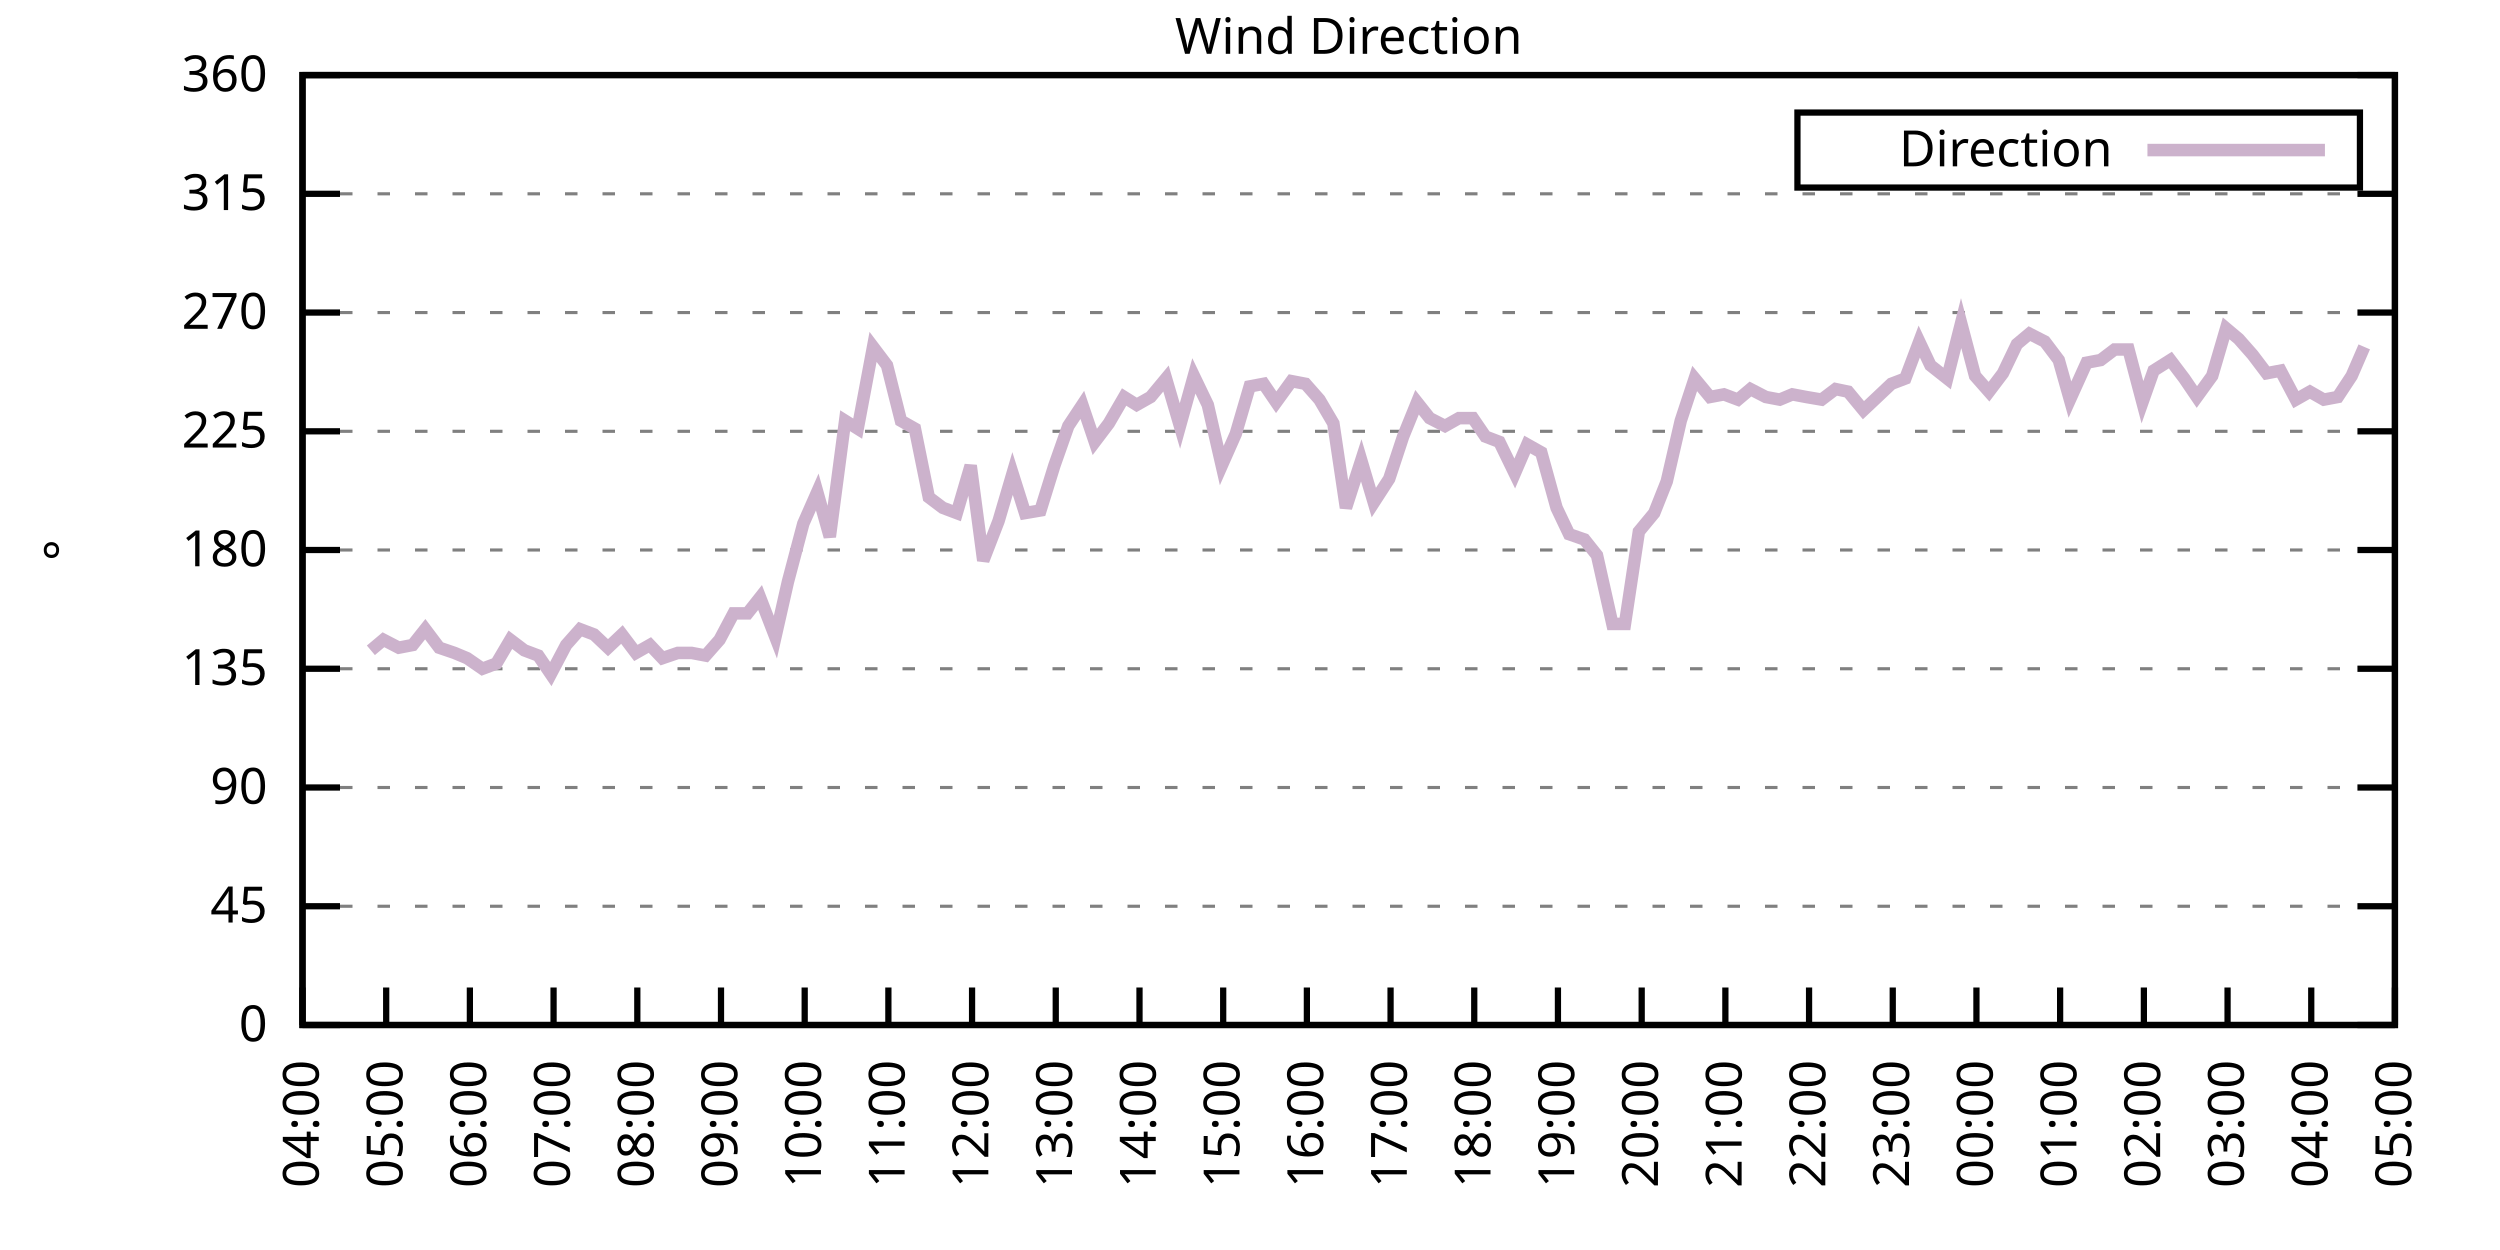
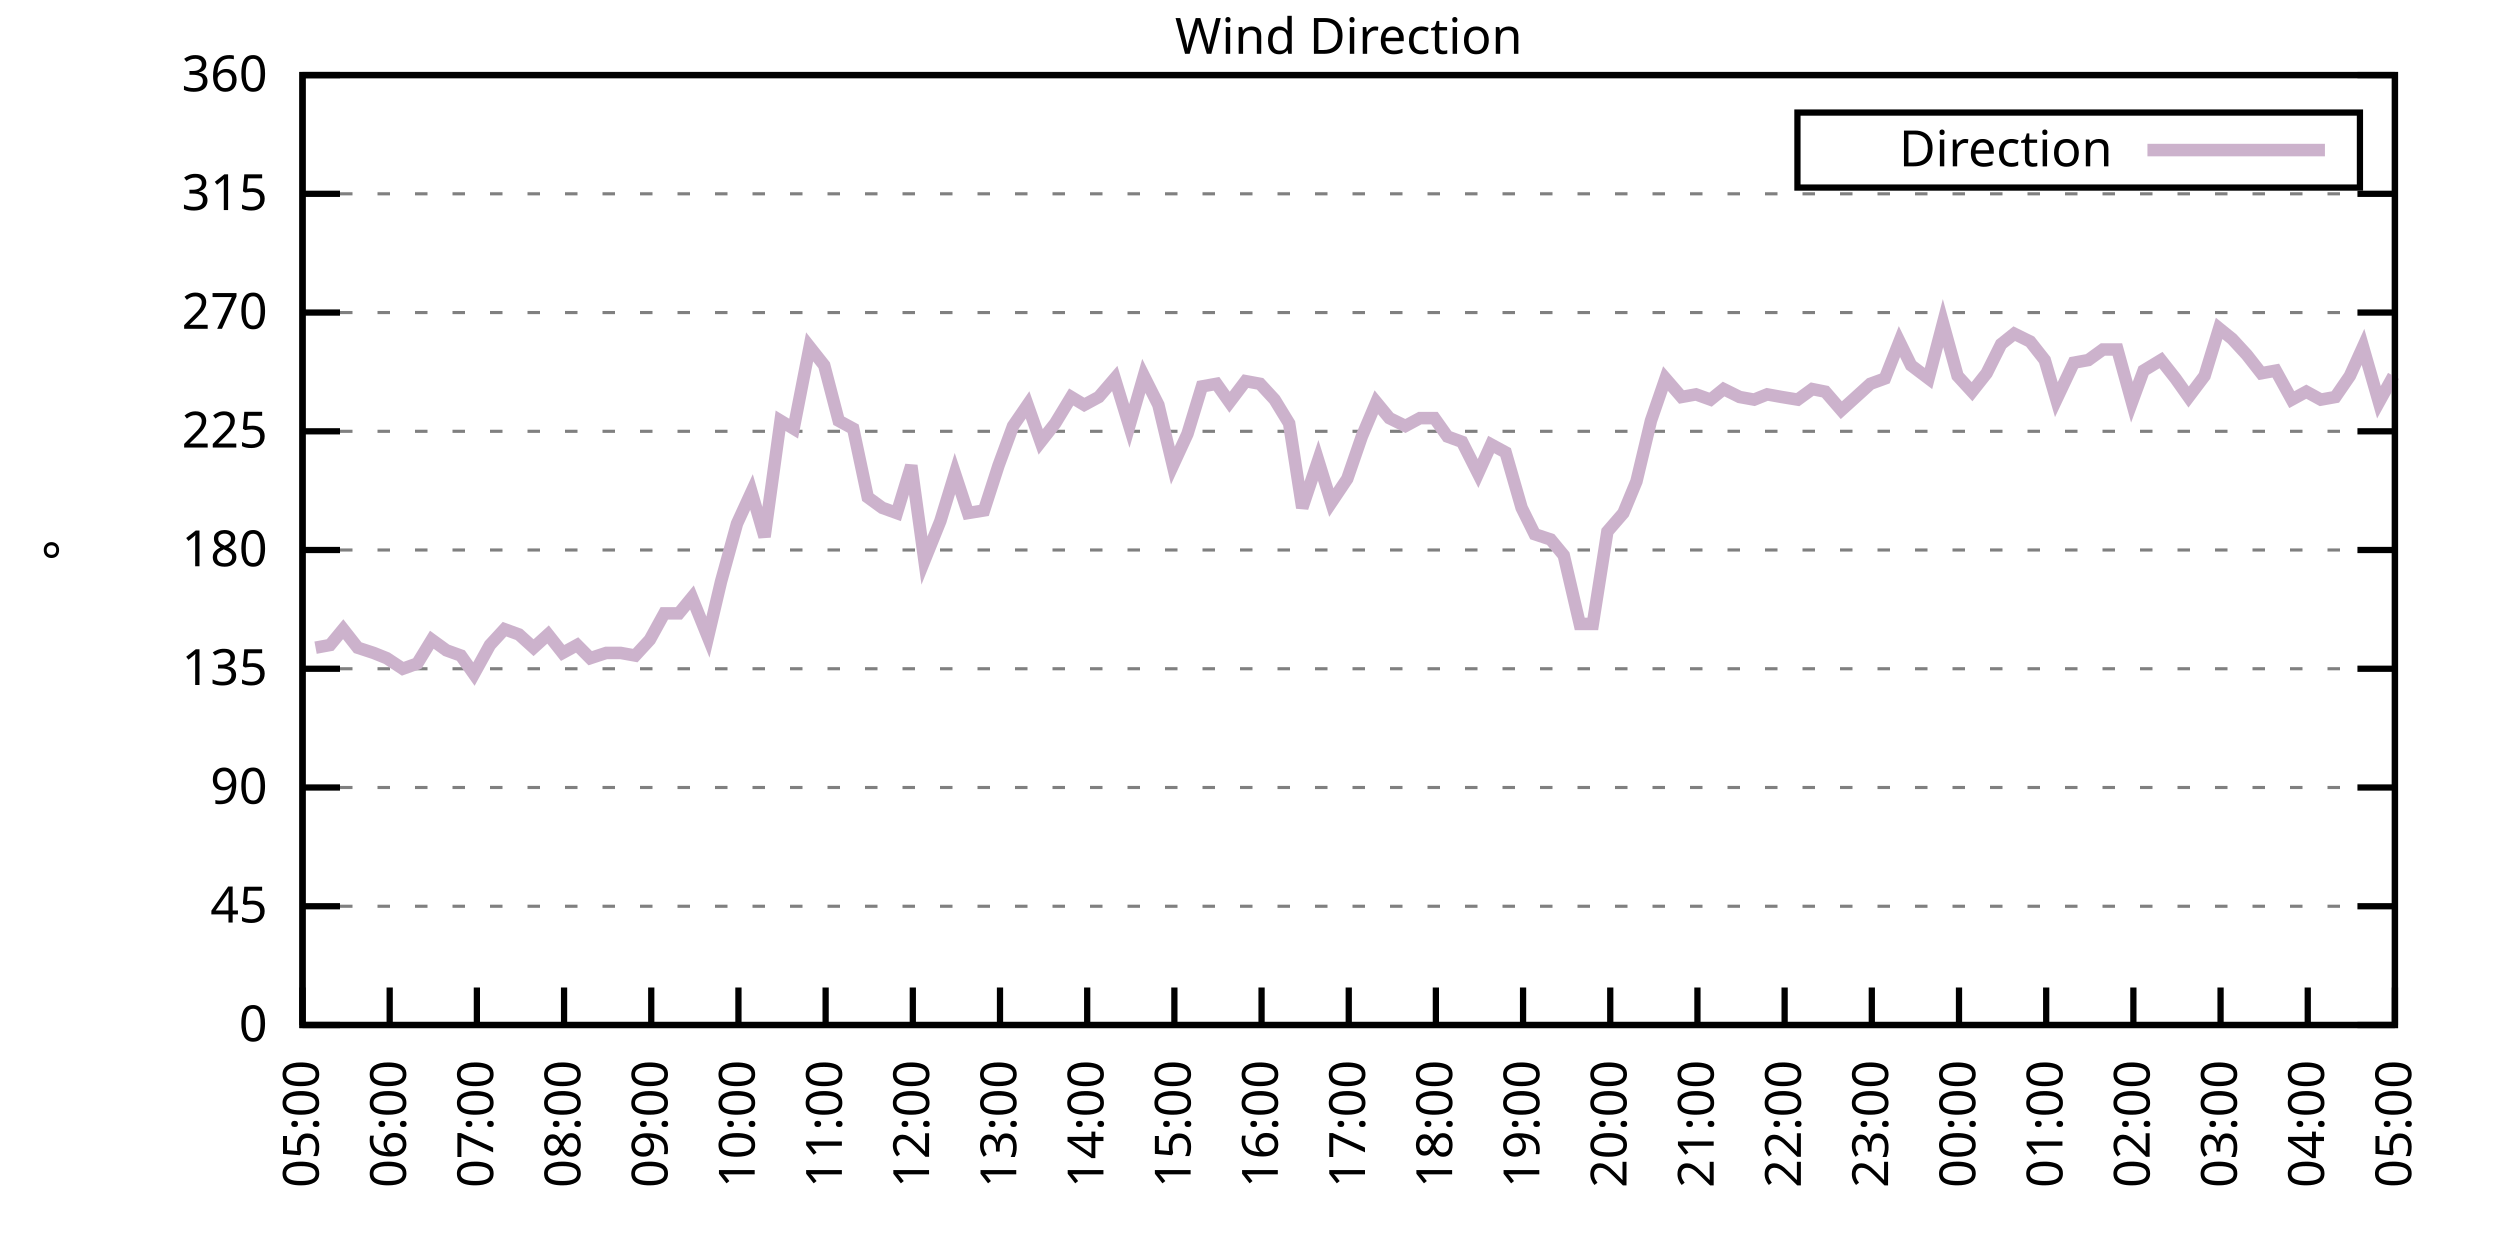
<svg xmlns="http://www.w3.org/2000/svg" xmlns:xlink="http://www.w3.org/1999/xlink" width="400" height="200" viewBox="0 0 400 200">
  <g id="gnuplot_canvas">
    <rect x="0" y="0" width="400" height="200" fill="none" />
    <defs>
      <circle id="gpDot" r="0.5" stroke-width="0.5" stroke="currentColor" />
      <path id="gpPt0" stroke-width="0.333" stroke="currentColor" d="M-1,0 h2 M0,-1 v2" />
      <path id="gpPt1" stroke-width="0.333" stroke="currentColor" d="M-1,-1 L1,1 M1,-1 L-1,1" />
      <path id="gpPt2" stroke-width="0.333" stroke="currentColor" d="M-1,0 L1,0 M0,-1 L0,1 M-1,-1 L1,1 M-1,1 L1,-1" />
      <rect id="gpPt3" stroke-width="0.333" stroke="currentColor" x="-1" y="-1" width="2" height="2" />
      <rect id="gpPt4" stroke-width="0.333" stroke="currentColor" fill="currentColor" x="-1" y="-1" width="2" height="2" />
      <circle id="gpPt5" stroke-width="0.333" stroke="currentColor" cx="0" cy="0" r="1" />
      <use xlink:href="#gpPt5" id="gpPt6" fill="currentColor" stroke="none" />
      <path id="gpPt7" stroke-width="0.333" stroke="currentColor" d="M0,-1.33 L-1.33,0.67 L1.33,0.67 z" />
      <use xlink:href="#gpPt7" id="gpPt8" fill="currentColor" stroke="none" />
      <use xlink:href="#gpPt7" id="gpPt9" stroke="currentColor" transform="rotate(180)" />
      <use xlink:href="#gpPt9" id="gpPt10" fill="currentColor" stroke="none" />
      <use xlink:href="#gpPt3" id="gpPt11" stroke="currentColor" transform="rotate(45)" />
      <use xlink:href="#gpPt11" id="gpPt12" fill="currentColor" stroke="none" />
      <path id="gpPt13" stroke-width="0.333" stroke="currentColor" d="M0,1.330 L1.265,0.411 L0.782,-1.067 L-0.782,-1.076 L-1.265,0.411 z" />
      <use xlink:href="#gpPt13" id="gpPt14" fill="currentColor" stroke="none" />
      <filter id="textbox" filterUnits="objectBoundingBox" x="0" y="0" height="1" width="1">
        <feFlood flood-color="white" flood-opacity="1" result="bgnd" />
        <feComposite in="SourceGraphic" in2="bgnd" operator="atop" />
      </filter>
      <filter id="greybox" filterUnits="objectBoundingBox" x="0" y="0" height="1" width="1">
        <feFlood flood-color="lightgrey" flood-opacity="1" result="grey" />
        <feComposite in="SourceGraphic" in2="grey" operator="atop" />
      </filter>
    </defs>
    <g fill="none" color="white" stroke="currentColor" stroke-width="1.00" stroke-linecap="butt" stroke-linejoin="miter">
</g>
    <g fill="none" color="black" stroke="currentColor" stroke-width="1.00" stroke-linecap="butt" stroke-linejoin="miter">
      <g stroke="none" shape-rendering="crispEdges">
        <polygon fill="rgb(255, 255, 255)" points="48.40,164.00 383.18,164.00 383.18,12.02 48.40,12.02 " />
      </g>
    </g>
    <g fill="none" color="black" stroke="currentColor" stroke-width="1.00" stroke-linecap="butt" stroke-linejoin="miter">
</g>
    <g fill="none" color="black" stroke="black" stroke-width="0.50" stroke-linecap="butt" stroke-linejoin="miter">
</g>
    <g fill="none" color="gray" stroke="currentColor" stroke-width="0.50" stroke-linecap="butt" stroke-linejoin="miter">
      <path stroke="gray" stroke-dasharray="2,4" class="gridline" d="M48.40,164.00 L383.19,164.00  " />
    </g>
    <g fill="none" color="gray" stroke="gray" stroke-width="1.00" stroke-linecap="butt" stroke-linejoin="miter">
</g>
    <g fill="none" color="black" stroke="currentColor" stroke-width="1.00" stroke-linecap="butt" stroke-linejoin="miter">
      <path stroke="black" d="M48.40,164.00 L54.40,164.00 M383.19,164.00 L377.19,164.00  " />
      <g transform="translate(42.80,166.60)" stroke="none" fill="black" font-family="Sans" font-size="8.00" text-anchor="end">
        <text>
          <tspan font-family="Sans"> 0</tspan>
        </text>
      </g>
    </g>
    <g fill="none" color="black" stroke="currentColor" stroke-width="1.00" stroke-linecap="butt" stroke-linejoin="miter">
</g>
    <g fill="none" color="black" stroke="black" stroke-width="0.50" stroke-linecap="butt" stroke-linejoin="miter">
</g>
    <g fill="none" color="gray" stroke="currentColor" stroke-width="0.50" stroke-linecap="butt" stroke-linejoin="miter">
      <path stroke="gray" stroke-dasharray="2,4" class="gridline" d="M48.40,145.00 L383.19,145.00  " />
    </g>
    <g fill="none" color="gray" stroke="gray" stroke-width="1.00" stroke-linecap="butt" stroke-linejoin="miter">
</g>
    <g fill="none" color="black" stroke="currentColor" stroke-width="1.00" stroke-linecap="butt" stroke-linejoin="miter">
      <path stroke="black" d="M48.40,145.00 L54.40,145.00 M383.19,145.00 L377.19,145.00  " />
      <g transform="translate(42.80,147.60)" stroke="none" fill="black" font-family="Sans" font-size="8.00" text-anchor="end">
        <text>
          <tspan font-family="Sans"> 45</tspan>
        </text>
      </g>
    </g>
    <g fill="none" color="black" stroke="currentColor" stroke-width="1.00" stroke-linecap="butt" stroke-linejoin="miter">
</g>
    <g fill="none" color="black" stroke="black" stroke-width="0.50" stroke-linecap="butt" stroke-linejoin="miter">
</g>
    <g fill="none" color="gray" stroke="currentColor" stroke-width="0.50" stroke-linecap="butt" stroke-linejoin="miter">
      <path stroke="gray" stroke-dasharray="2,4" class="gridline" d="M48.40,126.00 L383.19,126.00  " />
    </g>
    <g fill="none" color="gray" stroke="gray" stroke-width="1.00" stroke-linecap="butt" stroke-linejoin="miter">
</g>
    <g fill="none" color="black" stroke="currentColor" stroke-width="1.00" stroke-linecap="butt" stroke-linejoin="miter">
      <path stroke="black" d="M48.40,126.00 L54.40,126.00 M383.19,126.00 L377.19,126.00  " />
      <g transform="translate(42.80,128.60)" stroke="none" fill="black" font-family="Sans" font-size="8.00" text-anchor="end">
        <text>
          <tspan font-family="Sans"> 90</tspan>
        </text>
      </g>
    </g>
    <g fill="none" color="black" stroke="currentColor" stroke-width="1.00" stroke-linecap="butt" stroke-linejoin="miter">
</g>
    <g fill="none" color="black" stroke="black" stroke-width="0.50" stroke-linecap="butt" stroke-linejoin="miter">
</g>
    <g fill="none" color="gray" stroke="currentColor" stroke-width="0.50" stroke-linecap="butt" stroke-linejoin="miter">
      <path stroke="gray" stroke-dasharray="2,4" class="gridline" d="M48.40,107.00 L383.19,107.00  " />
    </g>
    <g fill="none" color="gray" stroke="gray" stroke-width="1.00" stroke-linecap="butt" stroke-linejoin="miter">
</g>
    <g fill="none" color="black" stroke="currentColor" stroke-width="1.00" stroke-linecap="butt" stroke-linejoin="miter">
      <path stroke="black" d="M48.40,107.00 L54.40,107.00 M383.19,107.00 L377.19,107.00  " />
      <g transform="translate(42.80,109.60)" stroke="none" fill="black" font-family="Sans" font-size="8.00" text-anchor="end">
        <text>
          <tspan font-family="Sans"> 135</tspan>
        </text>
      </g>
    </g>
    <g fill="none" color="black" stroke="currentColor" stroke-width="1.00" stroke-linecap="butt" stroke-linejoin="miter">
</g>
    <g fill="none" color="black" stroke="black" stroke-width="0.50" stroke-linecap="butt" stroke-linejoin="miter">
</g>
    <g fill="none" color="gray" stroke="currentColor" stroke-width="0.50" stroke-linecap="butt" stroke-linejoin="miter">
      <path stroke="gray" stroke-dasharray="2,4" class="gridline" d="M48.40,88.00 L383.19,88.00  " />
    </g>
    <g fill="none" color="gray" stroke="gray" stroke-width="1.00" stroke-linecap="butt" stroke-linejoin="miter">
</g>
    <g fill="none" color="black" stroke="currentColor" stroke-width="1.00" stroke-linecap="butt" stroke-linejoin="miter">
      <path stroke="black" d="M48.40,88.00 L54.40,88.00 M383.19,88.00 L377.19,88.00  " />
      <g transform="translate(42.80,90.60)" stroke="none" fill="black" font-family="Sans" font-size="8.00" text-anchor="end">
        <text>
          <tspan font-family="Sans"> 180</tspan>
        </text>
      </g>
    </g>
    <g fill="none" color="black" stroke="currentColor" stroke-width="1.00" stroke-linecap="butt" stroke-linejoin="miter">
</g>
    <g fill="none" color="black" stroke="black" stroke-width="0.50" stroke-linecap="butt" stroke-linejoin="miter">
</g>
    <g fill="none" color="gray" stroke="currentColor" stroke-width="0.50" stroke-linecap="butt" stroke-linejoin="miter">
      <path stroke="gray" stroke-dasharray="2,4" class="gridline" d="M48.40,69.01 L383.19,69.01  " />
    </g>
    <g fill="none" color="gray" stroke="gray" stroke-width="1.00" stroke-linecap="butt" stroke-linejoin="miter">
</g>
    <g fill="none" color="black" stroke="currentColor" stroke-width="1.00" stroke-linecap="butt" stroke-linejoin="miter">
      <path stroke="black" d="M48.40,69.01 L54.40,69.01 M383.19,69.01 L377.19,69.01  " />
      <g transform="translate(42.80,71.61)" stroke="none" fill="black" font-family="Sans" font-size="8.00" text-anchor="end">
        <text>
          <tspan font-family="Sans"> 225</tspan>
        </text>
      </g>
    </g>
    <g fill="none" color="black" stroke="currentColor" stroke-width="1.00" stroke-linecap="butt" stroke-linejoin="miter">
</g>
    <g fill="none" color="black" stroke="black" stroke-width="0.50" stroke-linecap="butt" stroke-linejoin="miter">
</g>
    <g fill="none" color="gray" stroke="currentColor" stroke-width="0.50" stroke-linecap="butt" stroke-linejoin="miter">
      <path stroke="gray" stroke-dasharray="2,4" class="gridline" d="M48.40,50.01 L383.19,50.01  " />
    </g>
    <g fill="none" color="gray" stroke="gray" stroke-width="1.00" stroke-linecap="butt" stroke-linejoin="miter">
</g>
    <g fill="none" color="black" stroke="currentColor" stroke-width="1.00" stroke-linecap="butt" stroke-linejoin="miter">
      <path stroke="black" d="M48.40,50.01 L54.40,50.01 M383.19,50.01 L377.19,50.01  " />
      <g transform="translate(42.80,52.61)" stroke="none" fill="black" font-family="Sans" font-size="8.00" text-anchor="end">
        <text>
          <tspan font-family="Sans"> 270</tspan>
        </text>
      </g>
    </g>
    <g fill="none" color="black" stroke="currentColor" stroke-width="1.00" stroke-linecap="butt" stroke-linejoin="miter">
</g>
    <g fill="none" color="black" stroke="black" stroke-width="0.50" stroke-linecap="butt" stroke-linejoin="miter">
</g>
    <g fill="none" color="gray" stroke="currentColor" stroke-width="0.50" stroke-linecap="butt" stroke-linejoin="miter">
      <path stroke="gray" stroke-dasharray="2,4" class="gridline" d="M48.40,31.01 L383.19,31.01  " />
    </g>
    <g fill="none" color="gray" stroke="gray" stroke-width="1.00" stroke-linecap="butt" stroke-linejoin="miter">
</g>
    <g fill="none" color="black" stroke="currentColor" stroke-width="1.00" stroke-linecap="butt" stroke-linejoin="miter">
      <path stroke="black" d="M48.40,31.01 L54.40,31.01 M383.19,31.01 L377.19,31.01  " />
      <g transform="translate(42.80,33.61)" stroke="none" fill="black" font-family="Sans" font-size="8.00" text-anchor="end">
        <text>
          <tspan font-family="Sans"> 315</tspan>
        </text>
      </g>
    </g>
    <g fill="none" color="black" stroke="currentColor" stroke-width="1.00" stroke-linecap="butt" stroke-linejoin="miter">
</g>
    <g fill="none" color="black" stroke="black" stroke-width="0.50" stroke-linecap="butt" stroke-linejoin="miter">
</g>
    <g fill="none" color="gray" stroke="currentColor" stroke-width="0.50" stroke-linecap="butt" stroke-linejoin="miter">
      <path stroke="gray" stroke-dasharray="2,4" class="gridline" d="M48.40,12.01 L383.19,12.01  " />
    </g>
    <g fill="none" color="gray" stroke="gray" stroke-width="1.00" stroke-linecap="butt" stroke-linejoin="miter">
</g>
    <g fill="none" color="black" stroke="currentColor" stroke-width="1.00" stroke-linecap="butt" stroke-linejoin="miter">
      <path stroke="black" d="M48.40,12.01 L54.40,12.01 M383.19,12.01 L377.19,12.01  " />
      <g transform="translate(42.80,14.61)" stroke="none" fill="black" font-family="Sans" font-size="8.00" text-anchor="end">
        <text>
          <tspan font-family="Sans"> 360</tspan>
        </text>
      </g>
    </g>
    <g fill="none" color="black" stroke="currentColor" stroke-width="1.00" stroke-linecap="butt" stroke-linejoin="miter">
      <path stroke="black" d="M48.40,164.00 L48.40,158.00  " />
      <g transform="translate(51.00,169.60) rotate(270.00)" stroke="none" fill="black" font-family="Sans" font-size="8.00" text-anchor="end">
        <text>
-           <tspan font-family="Sans">04:00</tspan>
-         </text>
-       </g>
-     </g>
-     <g fill="none" color="black" stroke="currentColor" stroke-width="1.00" stroke-linecap="butt" stroke-linejoin="miter">
-       <path stroke="black" d="M61.79,164.00 L61.79,158.00  " />
-       <g transform="translate(64.39,169.60) rotate(270.00)" stroke="none" fill="black" font-family="Sans" font-size="8.00" text-anchor="end">
-         <text>
          <tspan font-family="Sans">05:00</tspan>
        </text>
      </g>
    </g>
    <g fill="none" color="black" stroke="currentColor" stroke-width="1.00" stroke-linecap="butt" stroke-linejoin="miter">
-       <path stroke="black" d="M75.18,164.00 L75.18,158.00  " />
-       <g transform="translate(77.78,169.60) rotate(270.00)" stroke="none" fill="black" font-family="Sans" font-size="8.00" text-anchor="end">
+       <path stroke="black" d="M62.35,164.00 L62.35,158.00  " />
+       <g transform="translate(64.95,169.60) rotate(270.00)" stroke="none" fill="black" font-family="Sans" font-size="8.00" text-anchor="end">
        <text>
          <tspan font-family="Sans">06:00</tspan>
        </text>
      </g>
    </g>
    <g fill="none" color="black" stroke="currentColor" stroke-width="1.00" stroke-linecap="butt" stroke-linejoin="miter">
-       <path stroke="black" d="M88.57,164.00 L88.57,158.00  " />
-       <g transform="translate(91.17,169.60) rotate(270.00)" stroke="none" fill="black" font-family="Sans" font-size="8.00" text-anchor="end">
+       <path stroke="black" d="M76.30,164.00 L76.30,158.00  " />
+       <g transform="translate(78.90,169.60) rotate(270.00)" stroke="none" fill="black" font-family="Sans" font-size="8.00" text-anchor="end">
        <text>
          <tspan font-family="Sans">07:00</tspan>
        </text>
      </g>
    </g>
    <g fill="none" color="black" stroke="currentColor" stroke-width="1.00" stroke-linecap="butt" stroke-linejoin="miter">
-       <path stroke="black" d="M101.97,164.00 L101.97,158.00  " />
-       <g transform="translate(104.57,169.60) rotate(270.00)" stroke="none" fill="black" font-family="Sans" font-size="8.00" text-anchor="end">
+       <path stroke="black" d="M90.25,164.00 L90.25,158.00  " />
+       <g transform="translate(92.85,169.60) rotate(270.00)" stroke="none" fill="black" font-family="Sans" font-size="8.00" text-anchor="end">
        <text>
          <tspan font-family="Sans">08:00</tspan>
        </text>
      </g>
    </g>
    <g fill="none" color="black" stroke="currentColor" stroke-width="1.00" stroke-linecap="butt" stroke-linejoin="miter">
-       <path stroke="black" d="M115.36,164.00 L115.36,158.00  " />
-       <g transform="translate(117.96,169.60) rotate(270.00)" stroke="none" fill="black" font-family="Sans" font-size="8.00" text-anchor="end">
+       <path stroke="black" d="M104.20,164.00 L104.20,158.00  " />
+       <g transform="translate(106.80,169.60) rotate(270.00)" stroke="none" fill="black" font-family="Sans" font-size="8.00" text-anchor="end">
        <text>
          <tspan font-family="Sans">09:00</tspan>
        </text>
      </g>
    </g>
    <g fill="none" color="black" stroke="currentColor" stroke-width="1.00" stroke-linecap="butt" stroke-linejoin="miter">
-       <path stroke="black" d="M128.75,164.00 L128.75,158.00  " />
-       <g transform="translate(131.35,169.60) rotate(270.00)" stroke="none" fill="black" font-family="Sans" font-size="8.00" text-anchor="end">
+       <path stroke="black" d="M118.15,164.00 L118.15,158.00  " />
+       <g transform="translate(120.75,169.60) rotate(270.00)" stroke="none" fill="black" font-family="Sans" font-size="8.00" text-anchor="end">
        <text>
          <tspan font-family="Sans">10:00</tspan>
        </text>
      </g>
    </g>
    <g fill="none" color="black" stroke="currentColor" stroke-width="1.00" stroke-linecap="butt" stroke-linejoin="miter">
-       <path stroke="black" d="M142.14,164.00 L142.14,158.00  " />
-       <g transform="translate(144.74,169.60) rotate(270.00)" stroke="none" fill="black" font-family="Sans" font-size="8.00" text-anchor="end">
+       <path stroke="black" d="M132.10,164.00 L132.10,158.00  " />
+       <g transform="translate(134.70,169.60) rotate(270.00)" stroke="none" fill="black" font-family="Sans" font-size="8.00" text-anchor="end">
        <text>
          <tspan font-family="Sans">11:00</tspan>
        </text>
      </g>
    </g>
    <g fill="none" color="black" stroke="currentColor" stroke-width="1.00" stroke-linecap="butt" stroke-linejoin="miter">
-       <path stroke="black" d="M155.53,164.00 L155.53,158.00  " />
-       <g transform="translate(158.13,169.60) rotate(270.00)" stroke="none" fill="black" font-family="Sans" font-size="8.00" text-anchor="end">
+       <path stroke="black" d="M146.05,164.00 L146.05,158.00  " />
+       <g transform="translate(148.65,169.60) rotate(270.00)" stroke="none" fill="black" font-family="Sans" font-size="8.00" text-anchor="end">
        <text>
          <tspan font-family="Sans">12:00</tspan>
        </text>
      </g>
    </g>
    <g fill="none" color="black" stroke="currentColor" stroke-width="1.00" stroke-linecap="butt" stroke-linejoin="miter">
-       <path stroke="black" d="M168.92,164.00 L168.92,158.00  " />
-       <g transform="translate(171.52,169.60) rotate(270.00)" stroke="none" fill="black" font-family="Sans" font-size="8.00" text-anchor="end">
+       <path stroke="black" d="M160.00,164.00 L160.00,158.00  " />
+       <g transform="translate(162.60,169.60) rotate(270.00)" stroke="none" fill="black" font-family="Sans" font-size="8.00" text-anchor="end">
        <text>
          <tspan font-family="Sans">13:00</tspan>
        </text>
      </g>
    </g>
    <g fill="none" color="black" stroke="currentColor" stroke-width="1.00" stroke-linecap="butt" stroke-linejoin="miter">
-       <path stroke="black" d="M182.32,164.00 L182.32,158.00  " />
-       <g transform="translate(184.92,169.60) rotate(270.00)" stroke="none" fill="black" font-family="Sans" font-size="8.00" text-anchor="end">
+       <path stroke="black" d="M173.95,164.00 L173.95,158.00  " />
+       <g transform="translate(176.55,169.60) rotate(270.00)" stroke="none" fill="black" font-family="Sans" font-size="8.00" text-anchor="end">
        <text>
          <tspan font-family="Sans">14:00</tspan>
        </text>
      </g>
    </g>
    <g fill="none" color="black" stroke="currentColor" stroke-width="1.00" stroke-linecap="butt" stroke-linejoin="miter">
-       <path stroke="black" d="M195.71,164.00 L195.71,158.00  " />
-       <g transform="translate(198.31,169.60) rotate(270.00)" stroke="none" fill="black" font-family="Sans" font-size="8.00" text-anchor="end">
+       <path stroke="black" d="M187.90,164.00 L187.90,158.00  " />
+       <g transform="translate(190.50,169.60) rotate(270.00)" stroke="none" fill="black" font-family="Sans" font-size="8.00" text-anchor="end">
        <text>
          <tspan font-family="Sans">15:00</tspan>
        </text>
      </g>
    </g>
    <g fill="none" color="black" stroke="currentColor" stroke-width="1.00" stroke-linecap="butt" stroke-linejoin="miter">
-       <path stroke="black" d="M209.10,164.00 L209.10,158.00  " />
-       <g transform="translate(211.70,169.60) rotate(270.00)" stroke="none" fill="black" font-family="Sans" font-size="8.00" text-anchor="end">
+       <path stroke="black" d="M201.85,164.00 L201.85,158.00  " />
+       <g transform="translate(204.45,169.60) rotate(270.00)" stroke="none" fill="black" font-family="Sans" font-size="8.00" text-anchor="end">
        <text>
          <tspan font-family="Sans">16:00</tspan>
        </text>
      </g>
    </g>
    <g fill="none" color="black" stroke="currentColor" stroke-width="1.00" stroke-linecap="butt" stroke-linejoin="miter">
-       <path stroke="black" d="M222.49,164.00 L222.49,158.00  " />
-       <g transform="translate(225.09,169.60) rotate(270.00)" stroke="none" fill="black" font-family="Sans" font-size="8.00" text-anchor="end">
+       <path stroke="black" d="M215.80,164.00 L215.80,158.00  " />
+       <g transform="translate(218.40,169.60) rotate(270.00)" stroke="none" fill="black" font-family="Sans" font-size="8.00" text-anchor="end">
        <text>
          <tspan font-family="Sans">17:00</tspan>
        </text>
      </g>
    </g>
    <g fill="none" color="black" stroke="currentColor" stroke-width="1.00" stroke-linecap="butt" stroke-linejoin="miter">
-       <path stroke="black" d="M235.88,164.00 L235.88,158.00  " />
-       <g transform="translate(238.48,169.60) rotate(270.00)" stroke="none" fill="black" font-family="Sans" font-size="8.00" text-anchor="end">
+       <path stroke="black" d="M229.74,164.00 L229.74,158.00  " />
+       <g transform="translate(232.34,169.60) rotate(270.00)" stroke="none" fill="black" font-family="Sans" font-size="8.00" text-anchor="end">
        <text>
          <tspan font-family="Sans">18:00</tspan>
        </text>
      </g>
    </g>
    <g fill="none" color="black" stroke="currentColor" stroke-width="1.00" stroke-linecap="butt" stroke-linejoin="miter">
-       <path stroke="black" d="M249.27,164.00 L249.27,158.00  " />
-       <g transform="translate(251.87,169.60) rotate(270.00)" stroke="none" fill="black" font-family="Sans" font-size="8.00" text-anchor="end">
+       <path stroke="black" d="M243.69,164.00 L243.69,158.00  " />
+       <g transform="translate(246.29,169.60) rotate(270.00)" stroke="none" fill="black" font-family="Sans" font-size="8.00" text-anchor="end">
        <text>
          <tspan font-family="Sans">19:00</tspan>
        </text>
      </g>
    </g>
    <g fill="none" color="black" stroke="currentColor" stroke-width="1.00" stroke-linecap="butt" stroke-linejoin="miter">
-       <path stroke="black" d="M262.67,164.00 L262.67,158.00  " />
-       <g transform="translate(265.27,169.60) rotate(270.00)" stroke="none" fill="black" font-family="Sans" font-size="8.00" text-anchor="end">
+       <path stroke="black" d="M257.64,164.00 L257.64,158.00  " />
+       <g transform="translate(260.24,169.60) rotate(270.00)" stroke="none" fill="black" font-family="Sans" font-size="8.00" text-anchor="end">
        <text>
          <tspan font-family="Sans">20:00</tspan>
        </text>
      </g>
    </g>
    <g fill="none" color="black" stroke="currentColor" stroke-width="1.00" stroke-linecap="butt" stroke-linejoin="miter">
-       <path stroke="black" d="M276.06,164.00 L276.06,158.00  " />
-       <g transform="translate(278.66,169.60) rotate(270.00)" stroke="none" fill="black" font-family="Sans" font-size="8.00" text-anchor="end">
+       <path stroke="black" d="M271.59,164.00 L271.59,158.00  " />
+       <g transform="translate(274.19,169.60) rotate(270.00)" stroke="none" fill="black" font-family="Sans" font-size="8.00" text-anchor="end">
        <text>
          <tspan font-family="Sans">21:00</tspan>
        </text>
      </g>
    </g>
    <g fill="none" color="black" stroke="currentColor" stroke-width="1.00" stroke-linecap="butt" stroke-linejoin="miter">
-       <path stroke="black" d="M289.45,164.00 L289.45,158.00  " />
-       <g transform="translate(292.05,169.60) rotate(270.00)" stroke="none" fill="black" font-family="Sans" font-size="8.00" text-anchor="end">
+       <path stroke="black" d="M285.54,164.00 L285.54,158.00  " />
+       <g transform="translate(288.14,169.60) rotate(270.00)" stroke="none" fill="black" font-family="Sans" font-size="8.00" text-anchor="end">
        <text>
          <tspan font-family="Sans">22:00</tspan>
        </text>
      </g>
    </g>
    <g fill="none" color="black" stroke="currentColor" stroke-width="1.00" stroke-linecap="butt" stroke-linejoin="miter">
-       <path stroke="black" d="M302.84,164.00 L302.84,158.00  " />
-       <g transform="translate(305.44,169.60) rotate(270.00)" stroke="none" fill="black" font-family="Sans" font-size="8.00" text-anchor="end">
+       <path stroke="black" d="M299.49,164.00 L299.49,158.00  " />
+       <g transform="translate(302.09,169.60) rotate(270.00)" stroke="none" fill="black" font-family="Sans" font-size="8.00" text-anchor="end">
        <text>
          <tspan font-family="Sans">23:00</tspan>
        </text>
      </g>
    </g>
    <g fill="none" color="black" stroke="currentColor" stroke-width="1.00" stroke-linecap="butt" stroke-linejoin="miter">
-       <path stroke="black" d="M316.23,164.00 L316.23,158.00  " />
-       <g transform="translate(318.83,169.60) rotate(270.00)" stroke="none" fill="black" font-family="Sans" font-size="8.00" text-anchor="end">
+       <path stroke="black" d="M313.44,164.00 L313.44,158.00  " />
+       <g transform="translate(316.04,169.60) rotate(270.00)" stroke="none" fill="black" font-family="Sans" font-size="8.00" text-anchor="end">
        <text>
          <tspan font-family="Sans">00:00</tspan>
        </text>
      </g>
    </g>
    <g fill="none" color="black" stroke="currentColor" stroke-width="1.00" stroke-linecap="butt" stroke-linejoin="miter">
-       <path stroke="black" d="M329.62,164.00 L329.62,158.00  " />
-       <g transform="translate(332.22,169.60) rotate(270.00)" stroke="none" fill="black" font-family="Sans" font-size="8.00" text-anchor="end">
+       <path stroke="black" d="M327.39,164.00 L327.39,158.00  " />
+       <g transform="translate(329.99,169.60) rotate(270.00)" stroke="none" fill="black" font-family="Sans" font-size="8.00" text-anchor="end">
        <text>
          <tspan font-family="Sans">01:00</tspan>
        </text>
      </g>
    </g>
    <g fill="none" color="black" stroke="currentColor" stroke-width="1.00" stroke-linecap="butt" stroke-linejoin="miter">
-       <path stroke="black" d="M343.02,164.00 L343.02,158.00  " />
-       <g transform="translate(345.62,169.60) rotate(270.00)" stroke="none" fill="black" font-family="Sans" font-size="8.00" text-anchor="end">
+       <path stroke="black" d="M341.34,164.00 L341.34,158.00  " />
+       <g transform="translate(343.94,169.60) rotate(270.00)" stroke="none" fill="black" font-family="Sans" font-size="8.00" text-anchor="end">
        <text>
          <tspan font-family="Sans">02:00</tspan>
        </text>
      </g>
    </g>
    <g fill="none" color="black" stroke="currentColor" stroke-width="1.00" stroke-linecap="butt" stroke-linejoin="miter">
-       <path stroke="black" d="M356.41,164.00 L356.41,158.00  " />
-       <g transform="translate(359.01,169.60) rotate(270.00)" stroke="none" fill="black" font-family="Sans" font-size="8.00" text-anchor="end">
+       <path stroke="black" d="M355.29,164.00 L355.29,158.00  " />
+       <g transform="translate(357.89,169.60) rotate(270.00)" stroke="none" fill="black" font-family="Sans" font-size="8.00" text-anchor="end">
        <text>
          <tspan font-family="Sans">03:00</tspan>
        </text>
      </g>
    </g>
    <g fill="none" color="black" stroke="currentColor" stroke-width="1.00" stroke-linecap="butt" stroke-linejoin="miter">
-       <path stroke="black" d="M369.80,164.00 L369.80,158.00  " />
-       <g transform="translate(372.40,169.60) rotate(270.00)" stroke="none" fill="black" font-family="Sans" font-size="8.00" text-anchor="end">
+       <path stroke="black" d="M369.24,164.00 L369.24,158.00  " />
+       <g transform="translate(371.84,169.60) rotate(270.00)" stroke="none" fill="black" font-family="Sans" font-size="8.00" text-anchor="end">
        <text>
          <tspan font-family="Sans">04:00</tspan>
        </text>
      </g>
    </g>
    <g fill="none" color="black" stroke="currentColor" stroke-width="1.00" stroke-linecap="butt" stroke-linejoin="miter">
      <path stroke="black" d="M383.19,164.00 L383.19,158.00  " />
      <g transform="translate(385.79,169.60) rotate(270.00)" stroke="none" fill="black" font-family="Sans" font-size="8.00" text-anchor="end">
        <text>
          <tspan font-family="Sans">05:00</tspan>
        </text>
      </g>
    </g>
    <g fill="none" color="black" stroke="currentColor" stroke-width="1.00" stroke-linecap="butt" stroke-linejoin="miter">
</g>
    <g fill="none" color="black" stroke="currentColor" stroke-width="1.00" stroke-linecap="butt" stroke-linejoin="miter">
      <path stroke="black" d="M48.40,12.01 L48.40,164.00 L383.19,164.00 L383.19,12.01 L48.40,12.01 Z  " />
    </g>
    <g fill="none" color="black" stroke="currentColor" stroke-width="1.00" stroke-linecap="butt" stroke-linejoin="miter">
</g>
    <g fill="none" color="black" stroke="currentColor" stroke-width="1.00" stroke-linecap="butt" stroke-linejoin="miter">
      <path stroke="black" d="M287.59,30.01 L287.59,18.01 L377.59,18.01 L377.59,30.01 L287.59,30.01 Z  " />
    </g>
    <g id="Wind_direction_plot_1">
      <g fill="none" color="white" stroke="black" stroke-width="2.00" stroke-linecap="butt" stroke-linejoin="miter">
</g>
      <g fill="none" color="black" stroke="currentColor" stroke-width="2.00" stroke-linecap="butt" stroke-linejoin="miter">
        <g transform="translate(337.99,26.61)" stroke="none" fill="black" font-family="Sans" font-size="8.00" text-anchor="end">
          <text>
            <tspan font-family="Sans">Direction</tspan>
          </text>
        </g>
      </g>
      <g fill="none" color="black" stroke="currentColor" stroke-width="2.00" stroke-linecap="butt" stroke-linejoin="miter">
-         <path stroke="rgb(204, 178, 204)" d="M343.59,24.01 L371.99,24.01 M59.34,104.05 L61.35,102.36 L63.80,103.63 L66.03,103.20 L68.04,100.67 L70.27,103.63   L72.73,104.47 L74.74,105.31 L77.19,107.00 L79.42,106.16 L81.66,102.36 L83.89,104.05 L86.12,104.89 L88.13,107.85   L90.58,103.20 L92.82,100.67 L95.05,101.52 L97.28,103.63 L99.51,101.52 L101.74,104.47 L103.98,103.20 L105.98,105.31   L108.44,104.47 L110.67,104.47 L112.90,104.89 L115.13,102.36 L117.37,98.14 L119.60,98.14 L121.61,95.60 L124.06,101.94   L126.07,93.07 L128.53,83.78 L130.76,78.72 L132.77,85.89 L135.22,67.32 L137.23,68.58 L139.69,55.50 L141.92,58.45   L144.15,67.32 L146.38,68.58 L148.61,79.56 L150.85,81.25 L153.08,82.09 L155.31,74.49 L157.32,89.69 L159.77,83.36   L162.01,75.76 L164.01,82.09 L166.47,81.67 L168.70,74.49 L170.93,68.16 L173.17,64.78 L175.17,70.70 L177.41,67.74   L179.86,63.52 L181.87,64.78 L184.10,63.52 L186.56,60.56 L188.79,68.16 L191.02,60.14 L193.25,64.78 L195.48,74.49   L197.72,69.43 L199.95,61.83 L202.18,61.41 L204.19,64.36 L206.64,60.98 L208.88,61.41 L211.11,63.94 L213.34,67.74   L215.35,81.25 L217.80,73.65 L219.81,80.41 L222.27,76.61 L224.50,69.85 L226.73,64.36 L228.74,66.90 L231.20,68.16   L233.43,66.90 L235.66,66.90 L237.67,69.85 L239.90,70.70 L242.36,75.76 L244.36,71.12 L246.60,72.38 L249.05,81.25   L251.06,85.47 L253.51,86.32 L255.52,88.85 L257.98,99.83 L259.99,99.83 L262.22,85.05 L264.67,82.09 L266.68,77.03   L268.92,67.32 L271.15,60.56 L273.60,63.52 L275.83,63.10 L278.07,63.94 L280.07,62.25 L282.53,63.52 L284.76,63.94   L286.77,63.10 L289.00,63.52 L291.46,63.94 L293.69,62.25 L295.70,62.67 L298.15,65.63 L300.39,63.52 L302.62,61.41   L304.85,60.56 L307.08,54.65 L308.87,58.45 L311.54,60.56 L313.78,51.70 L316.01,60.14 L318.24,62.67 L320.47,59.72   L322.70,55.07 L324.71,53.39 L327.17,54.65 L329.40,57.61 L331.19,63.94 L333.86,58.03 L336.10,57.61 L338.33,55.92   L340.56,55.92 L342.79,64.36 L344.58,59.30 L347.26,57.61 L349.49,60.56 L351.50,63.52 L353.95,60.14 L356.18,52.54   L358.19,54.23 L360.42,56.76 L362.66,59.72 L364.89,59.30 L367.34,63.94 L369.58,62.67 L371.81,63.94 L374.04,63.52   L376.27,60.14 L378.28,55.50  " />
+         <path stroke="rgb(204, 178, 204)" d="M343.59,24.01 L371.99,24.01 M50.49,103.63 L52.82,103.20 L54.91,100.67 L57.23,103.63 L59.79,104.47 L61.88,105.31   L64.44,107.00 L66.77,106.16 L69.09,102.36 L71.42,104.05 L73.74,104.89 L75.83,107.85 L78.39,103.20 L80.72,100.67   L83.04,101.52 L85.37,103.63 L87.69,101.52 L90.02,104.47 L92.34,103.20 L94.43,105.31 L96.99,104.47 L99.32,104.47   L101.64,104.89 L103.97,102.36 L106.29,98.14 L108.62,98.14 L110.71,95.60 L113.27,101.94 L115.36,93.07 L117.92,83.78   L120.24,78.72 L122.33,85.89 L124.89,67.32 L126.98,68.58 L129.54,55.50 L131.87,58.45 L134.19,67.32 L136.51,68.58   L138.84,79.56 L141.16,81.25 L143.49,82.09 L145.81,74.49 L147.91,89.69 L150.46,83.36 L152.79,75.76 L154.88,82.09   L157.44,81.67 L159.76,74.49 L162.09,68.16 L164.41,64.78 L166.51,70.70 L168.83,67.74 L171.39,63.52 L173.48,64.78   L175.81,63.52 L178.36,60.56 L180.69,68.16 L183.01,60.14 L185.34,64.78 L187.66,74.49 L189.99,69.43 L192.31,61.83   L194.64,61.41 L196.73,64.36 L199.29,60.98 L201.61,61.41 L203.94,63.94 L206.26,67.74 L208.36,81.25 L210.91,73.65   L213.01,80.41 L215.56,76.61 L217.89,69.85 L220.21,64.36 L222.30,66.90 L224.86,68.16 L227.19,66.90 L229.51,66.90   L231.60,69.85 L233.93,70.70 L236.49,75.76 L238.58,71.12 L240.90,72.38 L243.46,81.25 L245.55,85.47 L248.11,86.32   L250.20,88.85 L252.76,99.83 L254.85,99.83 L257.18,85.05 L259.74,82.09 L261.83,77.03 L264.15,67.32 L266.48,60.56   L269.04,63.52 L271.36,63.10 L273.69,63.94 L275.78,62.25 L278.34,63.52 L280.66,63.94 L282.75,63.10 L285.08,63.52   L287.64,63.94 L289.96,62.25 L292.05,62.67 L294.61,65.63 L296.94,63.52 L299.26,61.41 L301.58,60.56 L303.91,54.65   L305.77,58.45 L308.56,60.56 L310.88,51.70 L313.21,60.14 L315.53,62.67 L317.86,59.72 L320.18,55.07 L322.28,53.39   L324.83,54.65 L327.16,57.61 L329.02,63.94 L331.81,58.03 L334.13,57.61 L336.46,55.92 L338.78,55.92 L341.11,64.36   L342.97,59.30 L345.76,57.61 L348.08,60.56 L350.18,63.52 L352.73,60.14 L355.06,52.54 L357.15,54.23 L359.48,56.76   L361.80,59.72 L364.13,59.30 L366.68,63.94 L369.01,62.67 L371.33,63.94 L373.66,63.52 L375.98,60.14 L378.08,55.50   L380.63,64.36 L382.96,60.14  " />
      </g>
    </g>
    <g fill="none" color="black" stroke="currentColor" stroke-width="2.00" stroke-linecap="butt" stroke-linejoin="miter">
</g>
    <g fill="none" color="black" stroke="black" stroke-width="1.00" stroke-linecap="butt" stroke-linejoin="miter">
</g>
    <g fill="none" color="black" stroke="currentColor" stroke-width="1.00" stroke-linecap="butt" stroke-linejoin="miter">
      <path stroke="black" d="M48.40,12.01 L48.40,164.00 L383.19,164.00 L383.19,12.01 L48.40,12.01 Z  " />
      <g transform="translate(12.80,88.01) rotate(270.00)" stroke="none" fill="black" font-family="Sans" font-size="8.00" text-anchor="middle">
        <text>
          <tspan font-family="Sans">°</tspan>
        </text>
      </g>
    </g>
    <g fill="none" color="black" stroke="currentColor" stroke-width="1.00" stroke-linecap="butt" stroke-linejoin="miter">
</g>
    <g fill="none" color="black" stroke="currentColor" stroke-width="1.00" stroke-linecap="butt" stroke-linejoin="miter">
      <g transform="translate(215.79,8.61)" stroke="none" fill="black" font-family="Sans" font-size="8.00" text-anchor="middle">
        <text>
          <tspan font-family="Sans">Wind Direction</tspan>
        </text>
      </g>
    </g>
    <g fill="none" color="black" stroke="currentColor" stroke-width="1.00" stroke-linecap="butt" stroke-linejoin="miter">
</g>
  </g>
</svg>
